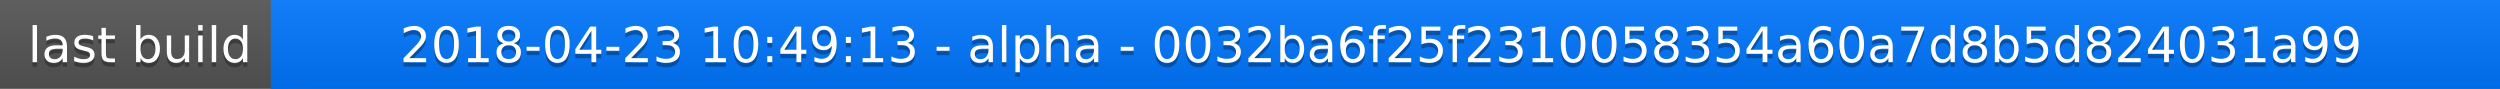
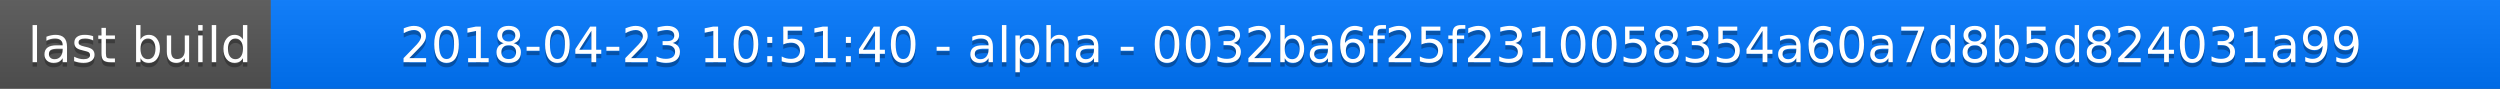
<svg xmlns="http://www.w3.org/2000/svg" width="563" height="20">
  <linearGradient id="a" x2="0" y2="100%">
    <stop offset="0" stop-color="#bbb" stop-opacity=".1" />
    <stop offset="1" stop-opacity=".1" />
  </linearGradient>
  <rect rx="0" width="563" height="20" fill="#555" />
  <rect rx="0" x="61" width="502" height="20" fill="#07f" />
  <path fill="#07f" d="M61 0h4v20h-4z" />
  <rect rx="0" width="563" height="20" fill="url(#a)" />
  <g fill="#fff" text-anchor="middle" font-family="DejaVu Sans,Verdana,Geneva,sans-serif" font-size="11">
    <text x="31.5" y="15" fill="#010101" fill-opacity=".3">last build</text>
    <text x="31.5" y="14">last build</text>
-     <text x="311" y="15" fill="#010101" fill-opacity=".3">2018-04-23 10:49:13 - alpha - 0032ba6f25f2310058354a60a7d8b5d824031a99</text>
-     <text x="311" y="14">2018-04-23 10:49:13 - alpha - 0032ba6f25f2310058354a60a7d8b5d824031a99</text>
+     <text x="311" y="15" fill="#010101" fill-opacity=".3">2018-04-23 10:51:40 - alpha - 0032ba6f25f2310058354a60a7d8b5d824031a99</text>
+     <text x="311" y="14">2018-04-23 10:51:40 - alpha - 0032ba6f25f2310058354a60a7d8b5d824031a99</text>
  </g>
</svg>
